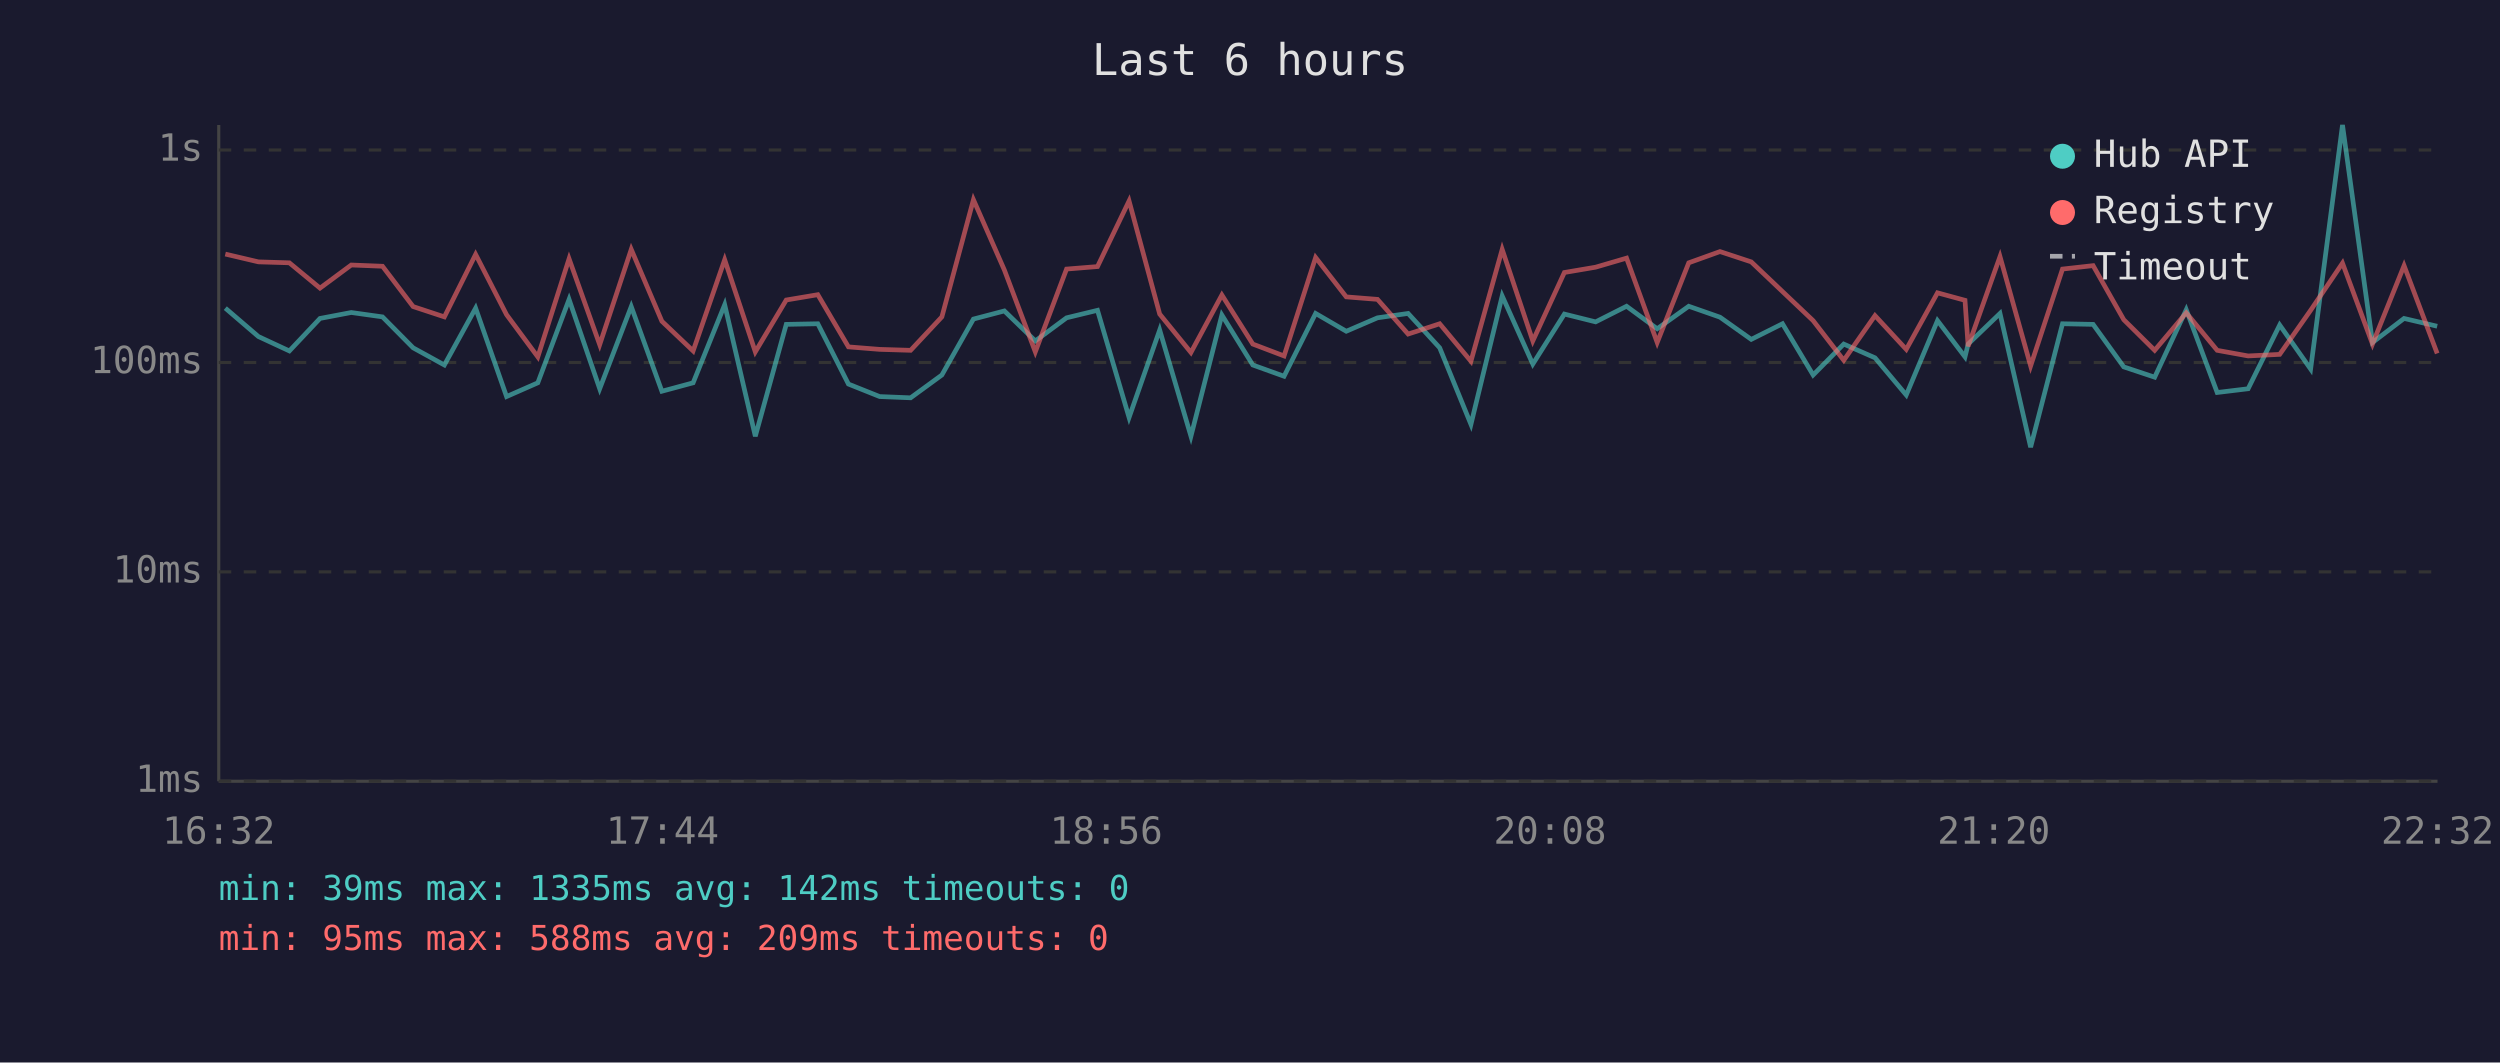
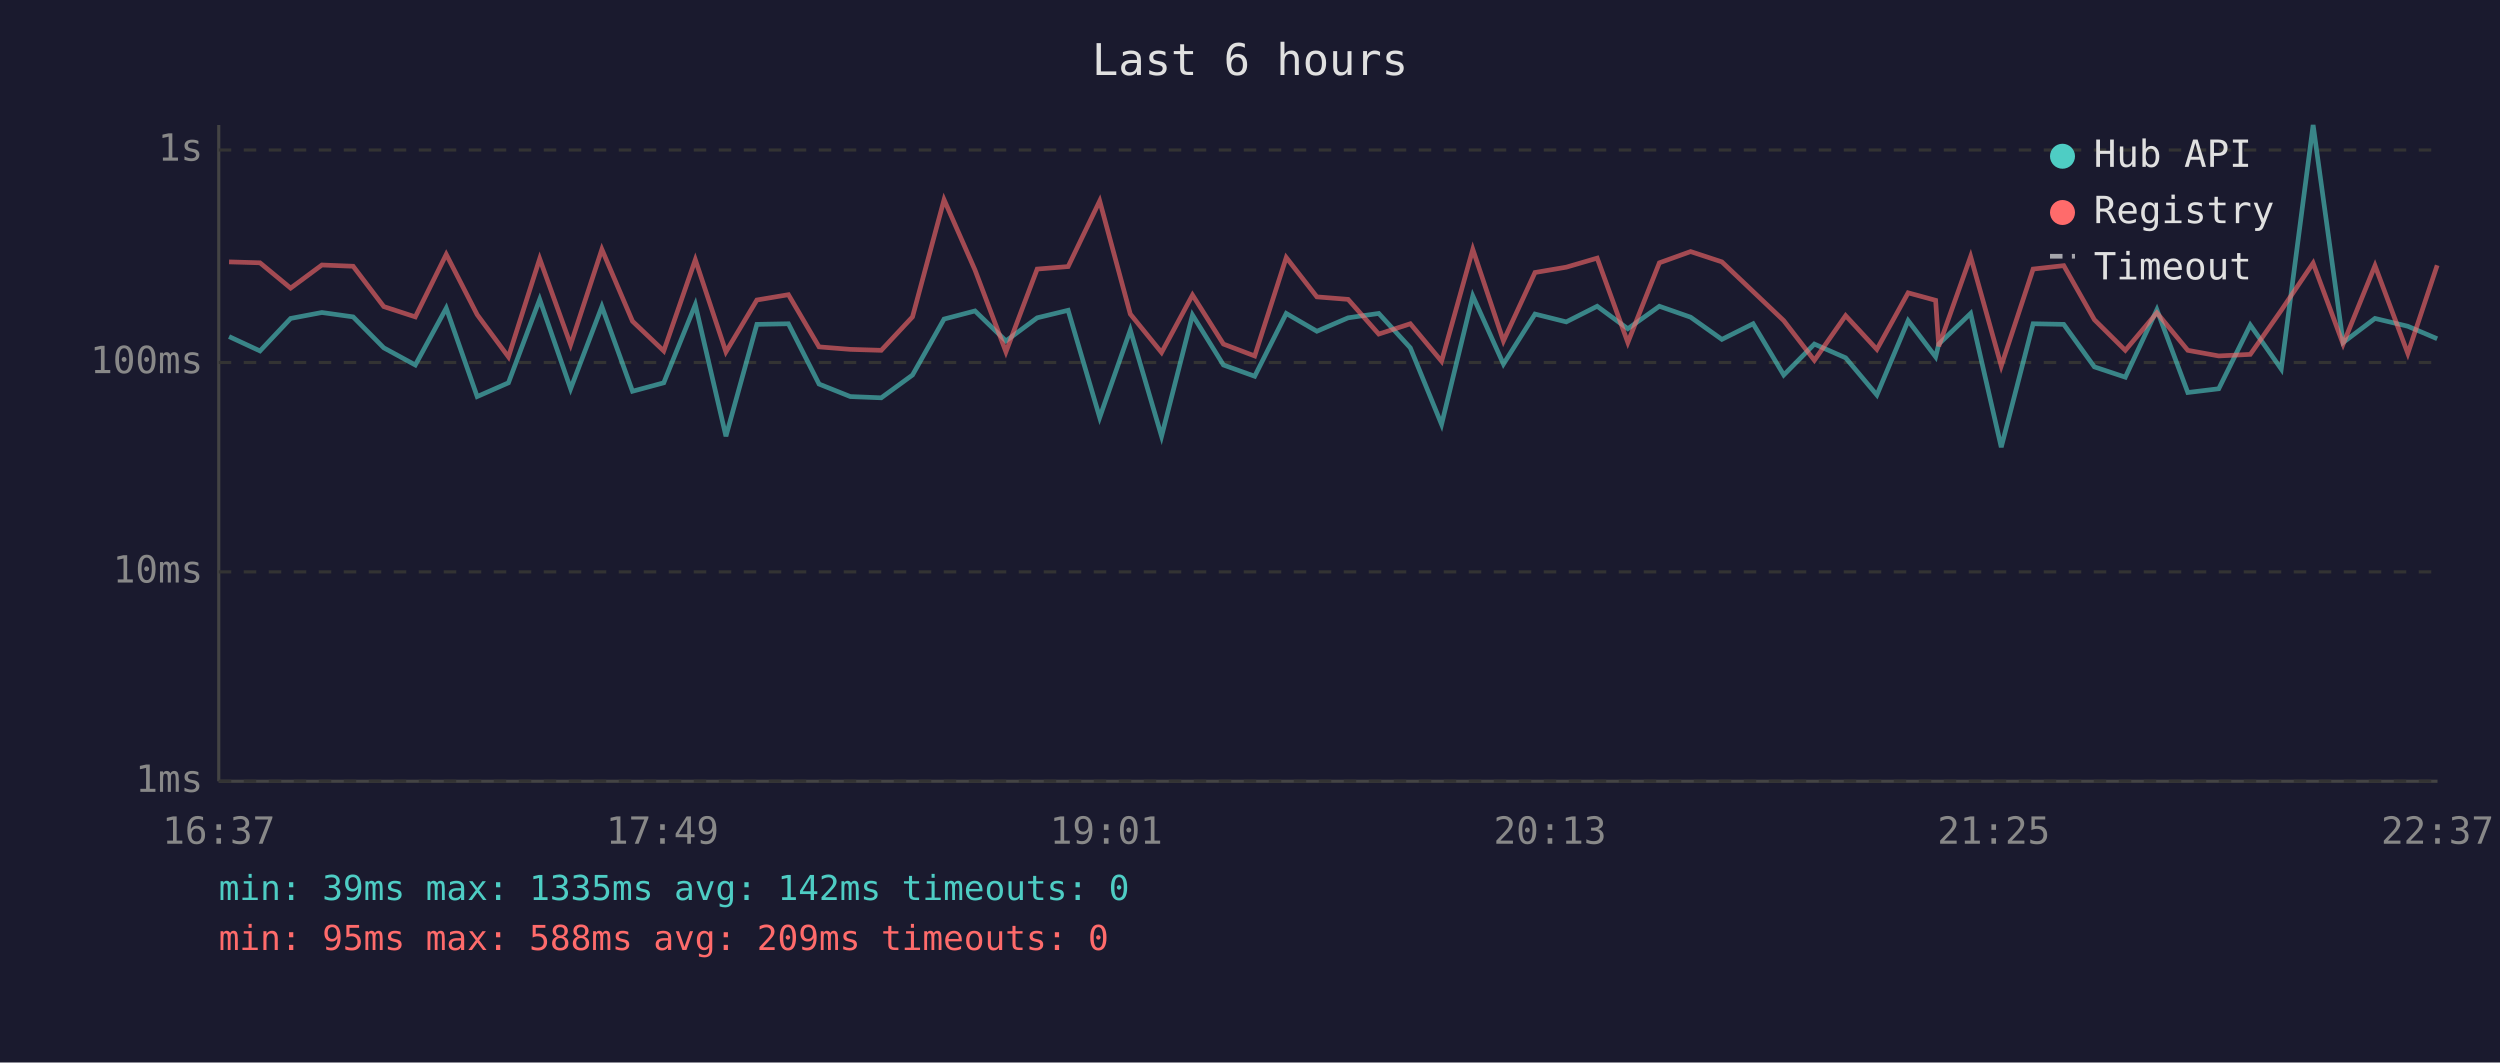
<svg xmlns="http://www.w3.org/2000/svg" viewBox="0 0 800 340" font-family="monospace" font-size="12">
  <rect width="800" height="340" fill="#1a1a2e" />
  <text x="400" y="24" fill="#e0e0e0" font-size="14" text-anchor="middle">Last 6 hours</text>
  <line x1="70" y1="40" x2="70" y2="250" stroke="#444" stroke-width="1" />
  <line x1="70" y1="250" x2="780" y2="250" stroke="#444" stroke-width="1" />
  <line x1="70" y1="250" x2="780" y2="250" stroke="#333" stroke-width="1" stroke-dasharray="4" />
  <text x="65" y="250" fill="#888" text-anchor="end" dominant-baseline="middle">1ms</text>
  <line x1="70" y1="183" x2="780" y2="183" stroke="#333" stroke-width="1" stroke-dasharray="4" />
  <text x="65" y="183" fill="#888" text-anchor="end" dominant-baseline="middle">10ms</text>
  <line x1="70" y1="116" x2="780" y2="116" stroke="#333" stroke-width="1" stroke-dasharray="4" />
  <text x="65" y="116" fill="#888" text-anchor="end" dominant-baseline="middle">100ms</text>
  <line x1="70" y1="48" x2="780" y2="48" stroke="#333" stroke-width="1" stroke-dasharray="4" />
  <text x="65" y="48" fill="#888" text-anchor="end" dominant-baseline="middle">1s</text>
-   <text x="70" y="270" fill="#888" text-anchor="middle">16:32</text>
-   <text x="212" y="270" fill="#888" text-anchor="middle">17:44</text>
-   <text x="354" y="270" fill="#888" text-anchor="middle">18:56</text>
-   <text x="496" y="270" fill="#888" text-anchor="middle">20:08</text>
-   <text x="638" y="270" fill="#888" text-anchor="middle">21:20</text>
-   <text x="780" y="270" fill="#888" text-anchor="middle">22:32</text>
-   <polyline points="72.1,98.6 82.7,107.7 92.6,112.3 102.4,101.9 112.4,100.0 122.4,101.4 132.2,111.3 142.2,116.8 152.2,98.6 162.1,126.9 172.1,122.5 182.1,95.8 191.9,124.4 202.0,98.1 211.8,125.2 221.8,122.5 231.9,97.5 241.7,139.6 251.6,103.8 261.7,103.6 271.5,122.9 281.5,126.9 291.4,127.3 301.4,120.0 311.5,102.1 321.4,99.5 331.3,109.1 341.3,101.7 351.2,99.3 361.3,133.6 371.1,105.6 381.1,139.6 391.0,100.8 400.9,116.8 410.9,120.4 421.0,100.3 430.8,106.0 440.8,101.7 450.6,100.3 460.7,111.3 470.7,135.8 480.7,94.7 490.5,116.5 500.6,100.5 510.6,103.0 520.5,98.0 530.3,105.2 540.4,98.0 550.4,101.5 560.4,108.6 570.4,103.6 580.2,120.0 590.0,110.1 600.0,114.5 610.0,126.4 620.0,102.6 628.8,114.2 629.8,110.1 640.0,100.3 649.8,143.1 660.0,103.6 669.8,103.8 679.6,117.4 689.5,120.7 699.6,99.1 709.5,125.6 719.4,124.4 729.5,104.0 739.4,118.1 749.6,40.0 759.2,109.6 769.3,101.9 779.9,104.4" fill="none" stroke="#4ecdc4" stroke-width="1.5" opacity="0.6" />
-   <polyline points="72.1,81.3 82.7,83.8 92.6,84.1 102.4,92.2 112.4,84.8 122.4,85.2 132.2,98.1 142.2,101.4 152.2,81.4 162.1,100.7 172.1,114.2 182.1,82.8 191.9,110.3 202.0,79.8 211.8,102.8 221.8,112.3 231.9,83.1 241.7,112.6 251.6,96.0 261.7,94.3 271.5,111.0 281.5,111.8 291.4,112.1 301.4,101.4 311.5,63.9 321.4,86.4 331.3,112.6 341.3,86.1 351.2,85.3 361.3,64.3 371.1,100.5 381.1,112.8 391.0,94.4 400.9,110.1 410.9,113.9 421.0,82.4 430.8,95.0 440.8,95.8 450.6,106.9 460.7,103.6 470.7,115.6 480.7,79.8 490.5,109.1 500.6,87.2 510.6,85.5 520.5,82.6 530.3,109.6 540.4,84.1 550.4,80.5 560.4,83.8 570.4,93.3 580.2,102.6 590.0,115.3 600.0,101.0 610.0,111.8 620.0,93.7 628.8,96.1 629.8,110.8 640.0,82.1 649.8,117.1 660.0,86.1 669.8,85.0 679.6,102.3 689.5,112.1 699.6,100.1 709.5,112.1 719.4,113.9 729.5,113.4 739.4,99.3 749.6,84.2 759.2,110.1 769.3,85.0 779.9,113.1" fill="none" stroke="#ff6b6b" stroke-width="1.5" opacity="0.6" />
+   <text x="70" y="270" fill="#888" text-anchor="middle">16:37</text>
+   <text x="212" y="270" fill="#888" text-anchor="middle">17:49</text>
+   <text x="354" y="270" fill="#888" text-anchor="middle">19:01</text>
+   <text x="496" y="270" fill="#888" text-anchor="middle">20:13</text>
+   <text x="638" y="270" fill="#888" text-anchor="middle">21:25</text>
+   <text x="780" y="270" fill="#888" text-anchor="middle">22:37</text>
+   <polyline points="73.3,107.7 83.2,112.3 93.0,101.9 103.0,100.0 113.0,101.4 122.8,111.3 132.9,116.8 142.8,98.6 152.7,126.9 162.7,122.5 172.7,95.8 182.6,124.4 192.6,98.1 202.4,125.2 212.4,122.5 222.5,97.5 232.3,139.6 242.2,103.8 252.3,103.6 262.1,122.9 272.1,126.9 282.0,127.3 292.0,120.0 302.1,102.1 312.0,99.5 321.9,109.1 331.9,101.7 341.8,99.3 351.9,133.6 361.7,105.6 371.7,139.6 381.6,100.8 391.5,116.8 401.5,120.4 411.6,100.3 421.4,106.0 431.4,101.7 441.2,100.3 451.3,111.3 461.3,135.8 471.3,94.7 481.1,116.5 491.2,100.5 501.2,103.0 511.1,98.0 520.9,105.2 531.0,98.0 541.0,101.5 551.0,108.6 561.0,103.6 570.8,120.0 580.6,110.1 590.6,114.5 600.6,126.4 610.6,102.6 619.4,114.2 620.4,110.1 630.6,100.3 640.4,143.1 650.6,103.6 660.4,103.8 670.2,117.4 680.1,120.7 690.2,99.1 700.1,125.6 710.0,124.4 720.1,104.0 730.0,118.1 740.2,40.0 749.8,109.6 760.0,101.9 770.5,104.4 779.9,108.4" fill="none" stroke="#4ecdc4" stroke-width="1.5" opacity="0.6" />
+   <polyline points="73.3,83.8 83.2,84.1 93.0,92.2 103.0,84.8 113.0,85.2 122.8,98.1 132.9,101.4 142.8,81.4 152.7,100.7 162.7,114.2 172.7,82.8 182.6,110.3 192.6,79.8 202.4,102.8 212.4,112.3 222.5,83.1 232.3,112.6 242.2,96.0 252.3,94.3 262.1,111.0 272.1,111.8 282.0,112.1 292.0,101.4 302.1,63.9 312.0,86.4 321.9,112.6 331.9,86.1 341.8,85.3 351.9,64.3 361.7,100.5 371.7,112.8 381.6,94.4 391.5,110.1 401.5,113.9 411.6,82.4 421.4,95.0 431.4,95.8 441.2,106.9 451.3,103.6 461.3,115.6 471.3,79.8 481.1,109.1 491.2,87.2 501.2,85.5 511.1,82.6 520.9,109.6 531.0,84.1 541.0,80.5 551.0,83.8 561.0,93.3 570.8,102.6 580.6,115.3 590.6,101.0 600.6,111.8 610.6,93.7 619.4,96.1 620.4,110.8 630.6,82.1 640.4,117.1 650.6,86.1 660.4,85.0 670.2,102.3 680.1,112.1 690.2,100.1 700.1,112.1 710.0,113.9 720.1,113.4 730.0,99.3 740.2,84.2 749.8,110.1 760.0,85.0 770.5,113.1 779.9,84.9" fill="none" stroke="#ff6b6b" stroke-width="1.5" opacity="0.6" />
  <circle cx="660" cy="50" r="4" fill="#4ecdc4" />
  <text x="670" y="50" fill="#e0e0e0" dominant-baseline="middle">Hub API</text>
  <circle cx="660" cy="68" r="4" fill="#ff6b6b" />
  <text x="670" y="68" fill="#e0e0e0" dominant-baseline="middle">Registry</text>
  <line x1="656" y1="82" x2="664" y2="82" stroke="#e0e0e0" stroke-width="1.5" stroke-dasharray="4,3" opacity="0.7" />
  <text x="670" y="86" fill="#e0e0e0" dominant-baseline="middle">Timeout</text>
  <text x="70" y="288" fill="#4ecdc4" font-size="11">min: 39ms  max: 1335ms  avg: 142ms  timeouts: 0</text>
  <text x="70" y="304" fill="#ff6b6b" font-size="11">min: 95ms  max: 588ms  avg: 209ms  timeouts: 0</text>
</svg>
